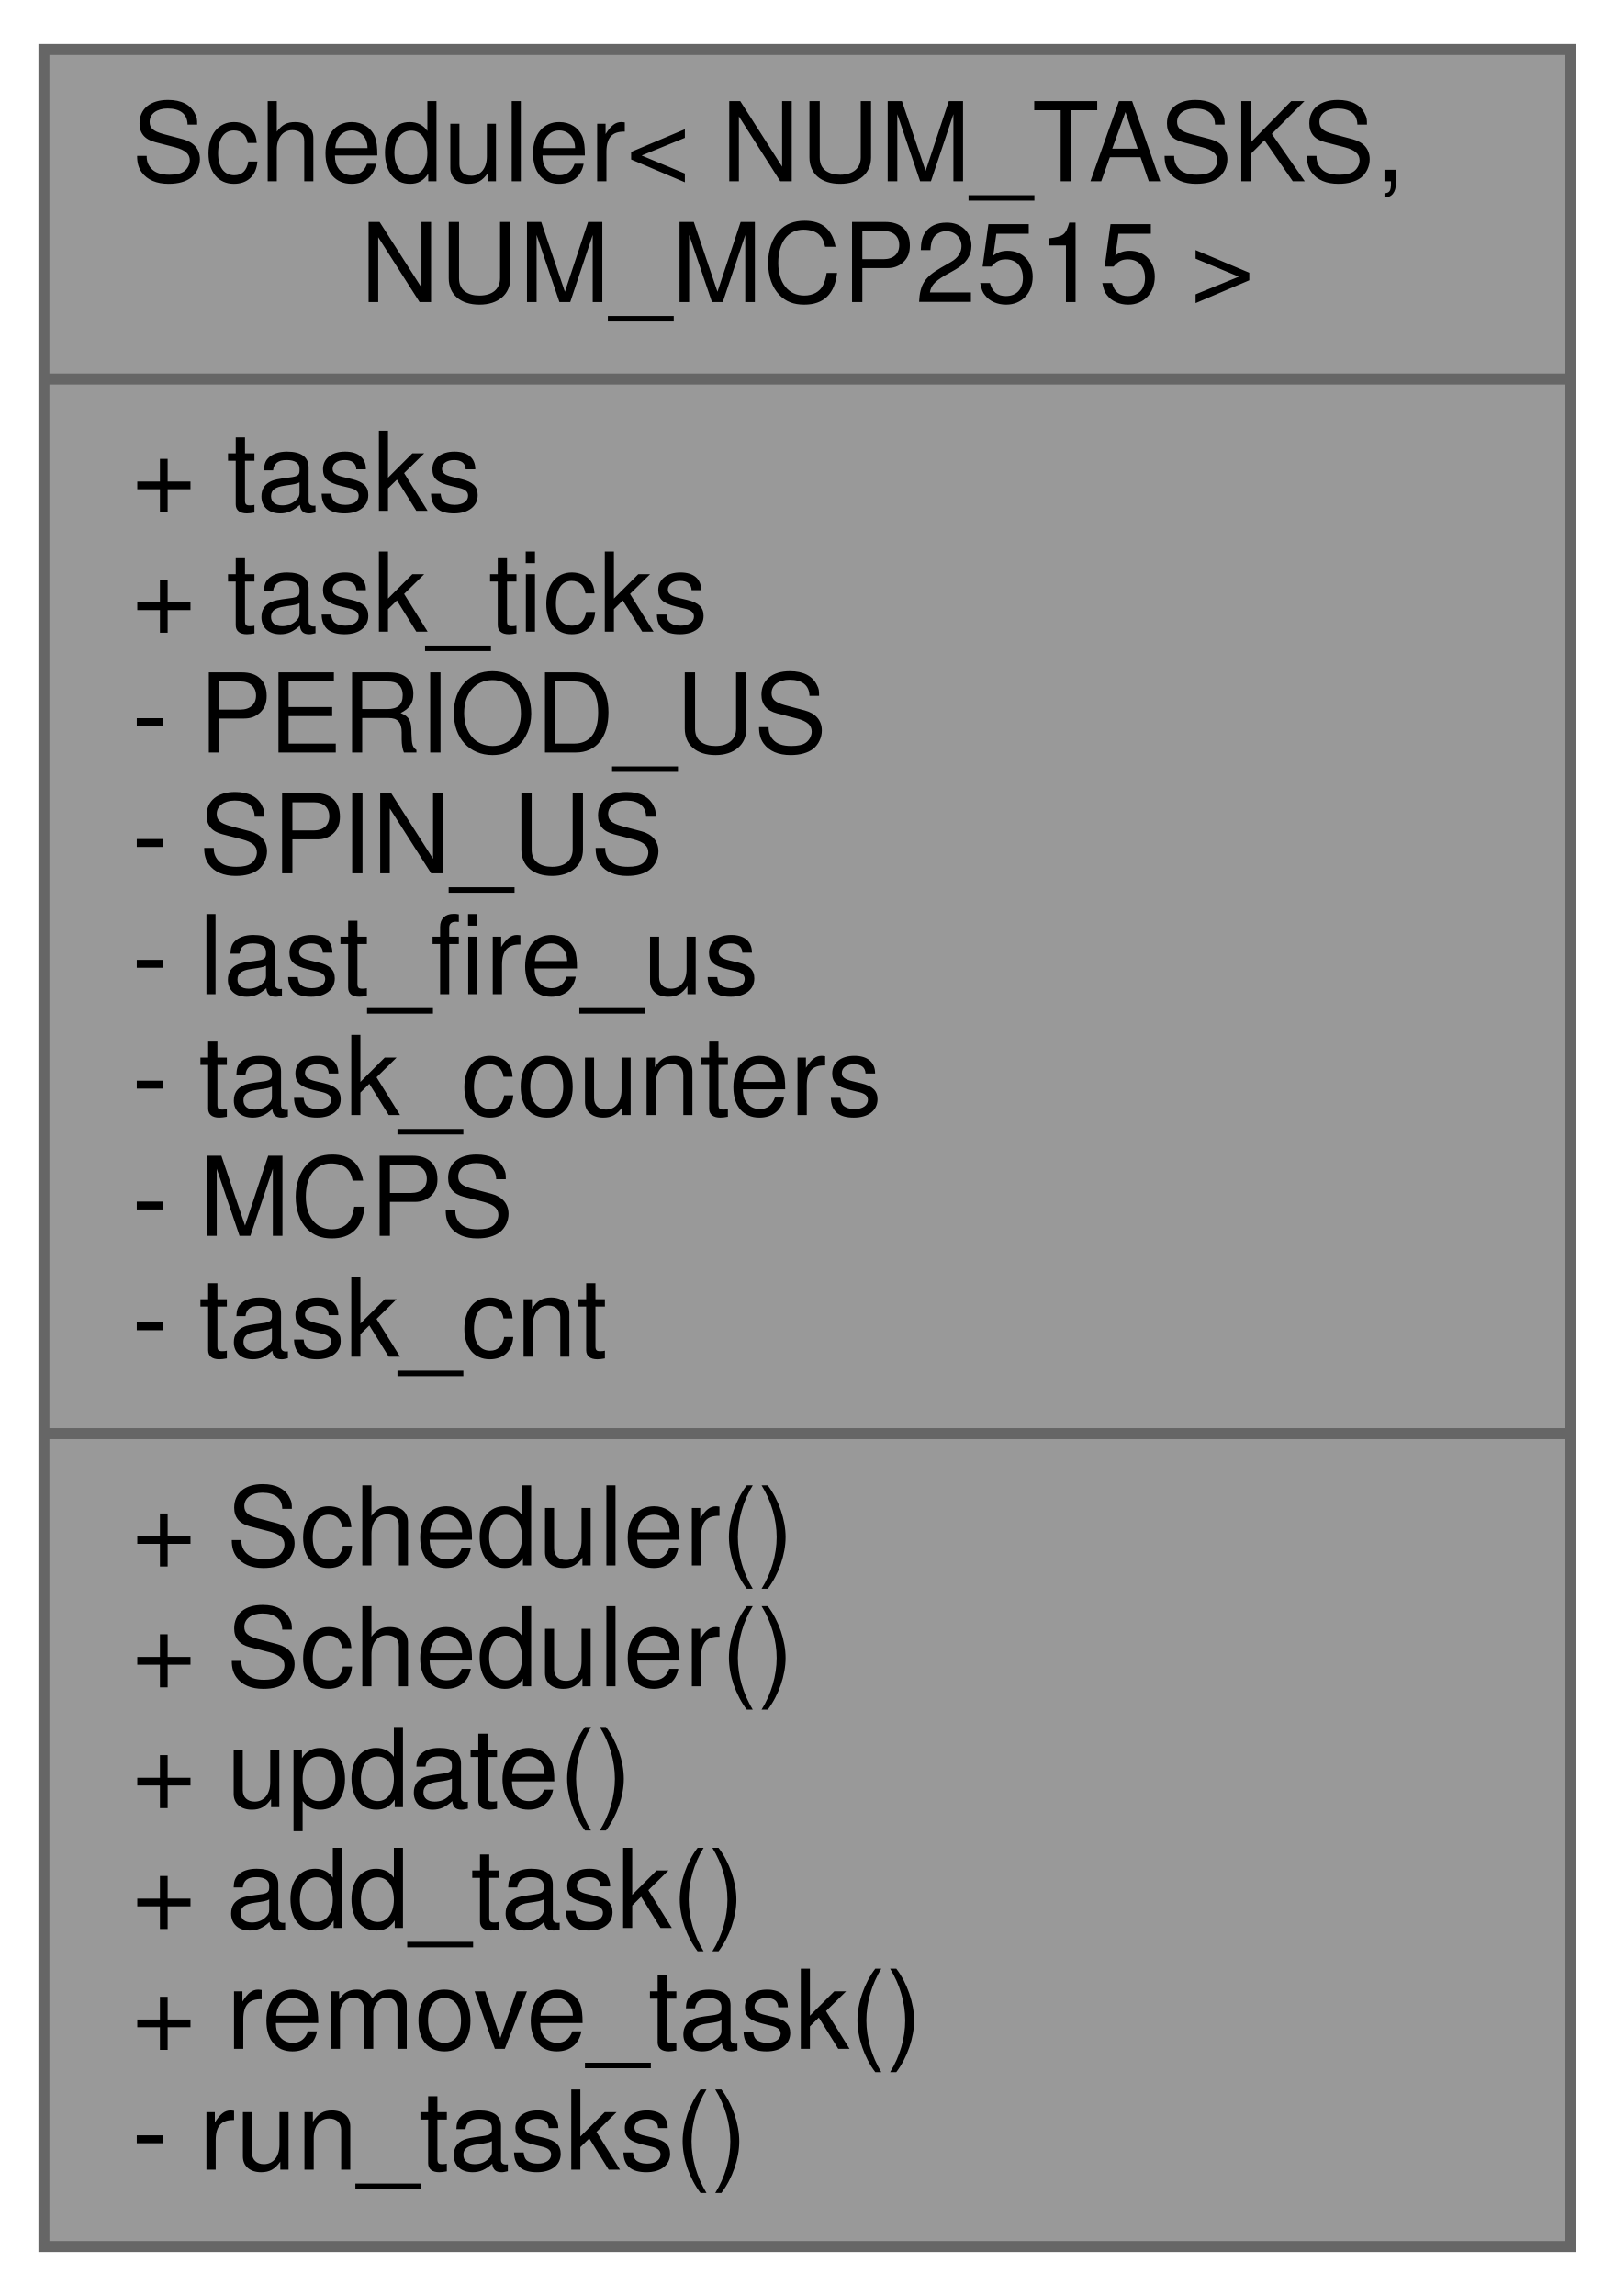
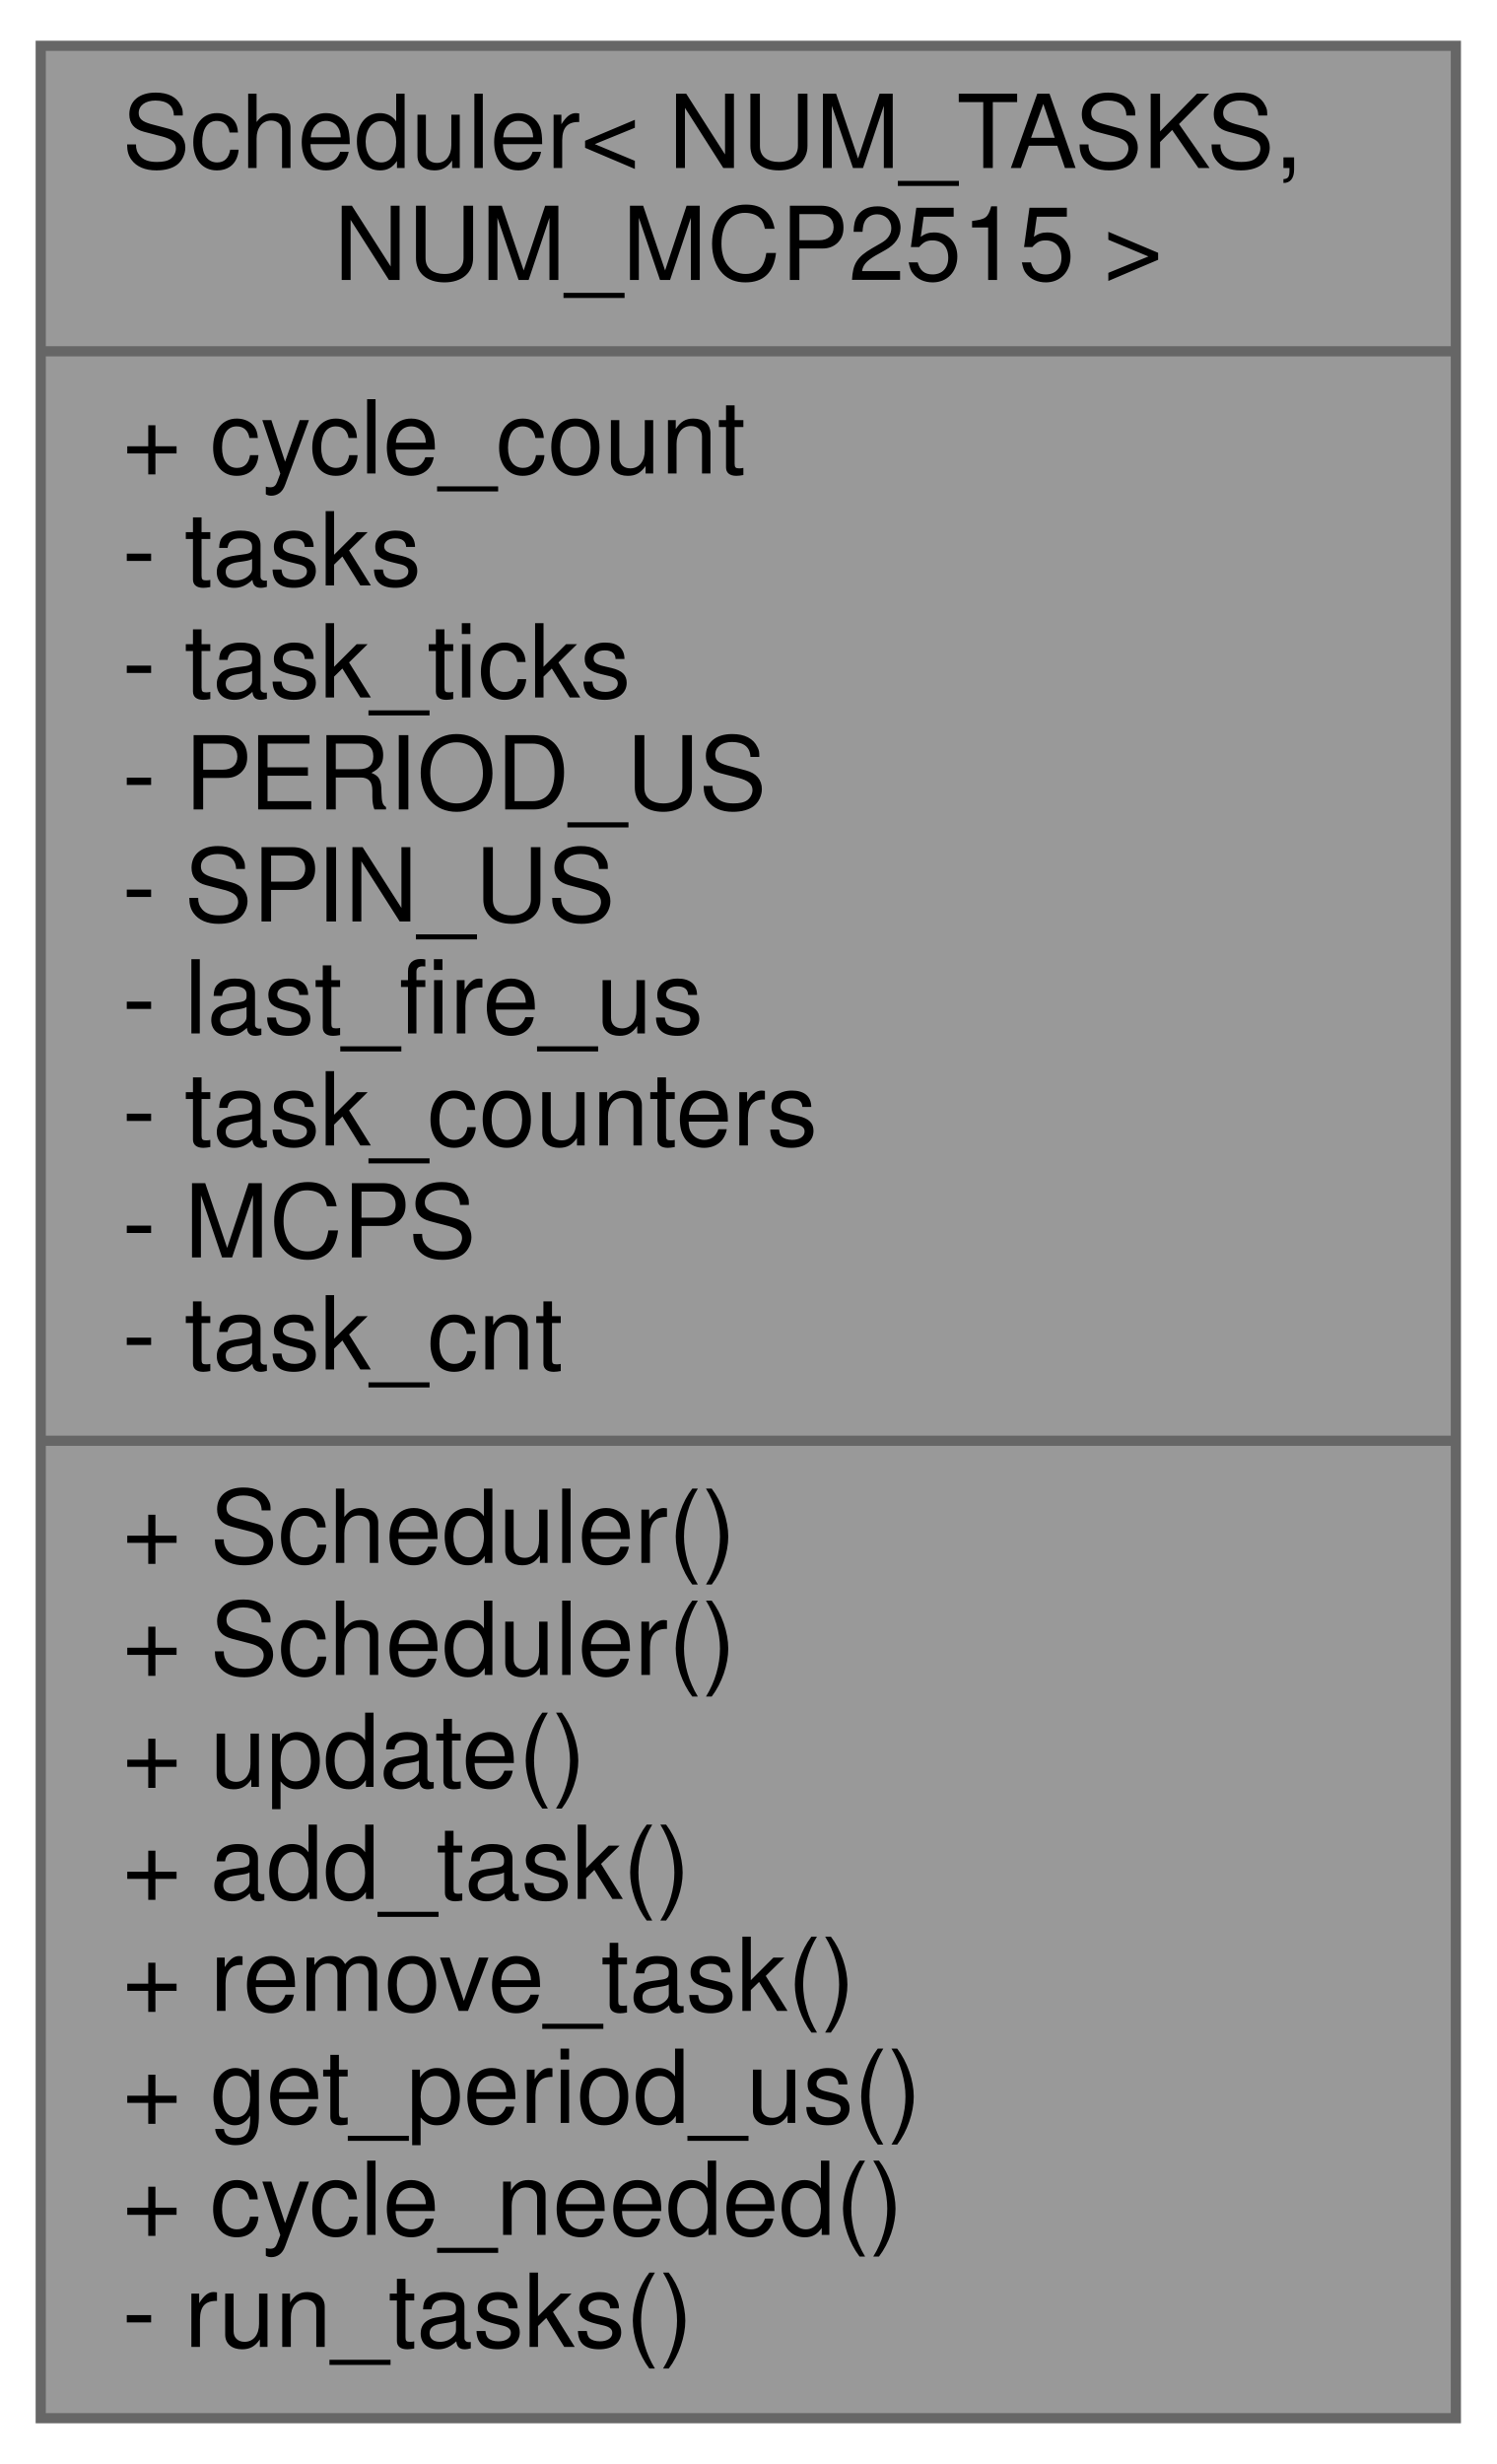
- <svg xmlns="http://www.w3.org/2000/svg" xmlns:xlink="http://www.w3.org/1999/xlink" width="147pt" height="209pt" viewBox="0.00 0.00 147.00 209.00">
-   <g id="graph0" class="graph" transform="scale(1 1) rotate(0) translate(4 205)">
+ <svg xmlns="http://www.w3.org/2000/svg" xmlns:xlink="http://www.w3.org/1999/xlink" width="147pt" height="242pt" viewBox="0.00 0.00 147.00 242.00">
+   <g id="graph0" class="graph" transform="scale(1 1) rotate(0) translate(4 238)">
    <g id="node1" class="node">
      <g id="a_node1">
-         <a xlink:title=" ">
-           <polygon fill="#999999" stroke="#666666" points="0,-0.5 0,-200.5 139,-200.5 139,-0.5 0,-0.5" />
-           <text text-anchor="start" x="8" y="-188.5" font-family="Helvetica,sans-Serif" font-size="10.00">Scheduler&lt; NUM_TASKS,</text>
-           <text text-anchor="middle" x="69.5" y="-177.5" font-family="Helvetica,sans-Serif" font-size="10.00"> NUM_MCP2515 &gt;</text>
-           <polyline fill="none" stroke="#666666" points="0,-170.5 139,-170.5 " />
-           <text text-anchor="start" x="8" y="-158.5" font-family="Helvetica,sans-Serif" font-size="10.00">+ tasks</text>
-           <text text-anchor="start" x="8" y="-147.5" font-family="Helvetica,sans-Serif" font-size="10.00">+ task_ticks</text>
-           <text text-anchor="start" x="8" y="-136.5" font-family="Helvetica,sans-Serif" font-size="10.00">- PERIOD_US</text>
-           <text text-anchor="start" x="8" y="-125.5" font-family="Helvetica,sans-Serif" font-size="10.00">- SPIN_US</text>
-           <text text-anchor="start" x="8" y="-114.5" font-family="Helvetica,sans-Serif" font-size="10.00">- last_fire_us</text>
-           <text text-anchor="start" x="8" y="-103.5" font-family="Helvetica,sans-Serif" font-size="10.00">- task_counters</text>
-           <text text-anchor="start" x="8" y="-92.5" font-family="Helvetica,sans-Serif" font-size="10.00">- MCPS</text>
-           <text text-anchor="start" x="8" y="-81.5" font-family="Helvetica,sans-Serif" font-size="10.00">- task_cnt</text>
-           <polyline fill="none" stroke="#666666" points="0,-74.5 139,-74.5 " />
-           <text text-anchor="start" x="8" y="-62.5" font-family="Helvetica,sans-Serif" font-size="10.00">+ Scheduler()</text>
-           <text text-anchor="start" x="8" y="-51.5" font-family="Helvetica,sans-Serif" font-size="10.00">+ Scheduler()</text>
-           <text text-anchor="start" x="8" y="-40.5" font-family="Helvetica,sans-Serif" font-size="10.00">+ update()</text>
-           <text text-anchor="start" x="8" y="-29.5" font-family="Helvetica,sans-Serif" font-size="10.00">+ add_task()</text>
-           <text text-anchor="start" x="8" y="-18.5" font-family="Helvetica,sans-Serif" font-size="10.00">+ remove_task()</text>
+         <a xlink:title="Scheduler class template for scheduling tasks on multiple MCP2515 instances Takes in function pointer...">
+           <polygon fill="#999999" stroke="#666666" points="0,-0.5 0,-233.5 139,-233.5 139,-0.5 0,-0.5" />
+           <text text-anchor="start" x="8" y="-221.5" font-family="Helvetica,sans-Serif" font-size="10.00">Scheduler&lt; NUM_TASKS,</text>
+           <text text-anchor="middle" x="69.5" y="-210.5" font-family="Helvetica,sans-Serif" font-size="10.00"> NUM_MCP2515 &gt;</text>
+           <polyline fill="none" stroke="#666666" points="0,-203.5 139,-203.5 " />
+           <text text-anchor="start" x="8" y="-191.5" font-family="Helvetica,sans-Serif" font-size="10.00">+ cycle_count</text>
+           <text text-anchor="start" x="8" y="-180.5" font-family="Helvetica,sans-Serif" font-size="10.00">- tasks</text>
+           <text text-anchor="start" x="8" y="-169.5" font-family="Helvetica,sans-Serif" font-size="10.00">- task_ticks</text>
+           <text text-anchor="start" x="8" y="-158.5" font-family="Helvetica,sans-Serif" font-size="10.00">- PERIOD_US</text>
+           <text text-anchor="start" x="8" y="-147.5" font-family="Helvetica,sans-Serif" font-size="10.00">- SPIN_US</text>
+           <text text-anchor="start" x="8" y="-136.5" font-family="Helvetica,sans-Serif" font-size="10.00">- last_fire_us</text>
+           <text text-anchor="start" x="8" y="-125.5" font-family="Helvetica,sans-Serif" font-size="10.00">- task_counters</text>
+           <text text-anchor="start" x="8" y="-114.5" font-family="Helvetica,sans-Serif" font-size="10.00">- MCPS</text>
+           <text text-anchor="start" x="8" y="-103.5" font-family="Helvetica,sans-Serif" font-size="10.00">- task_cnt</text>
+           <polyline fill="none" stroke="#666666" points="0,-96.5 139,-96.5 " />
+           <text text-anchor="start" x="8" y="-84.5" font-family="Helvetica,sans-Serif" font-size="10.00">+ Scheduler()</text>
+           <text text-anchor="start" x="8" y="-73.5" font-family="Helvetica,sans-Serif" font-size="10.00">+ Scheduler()</text>
+           <text text-anchor="start" x="8" y="-62.5" font-family="Helvetica,sans-Serif" font-size="10.00">+ update()</text>
+           <text text-anchor="start" x="8" y="-51.5" font-family="Helvetica,sans-Serif" font-size="10.00">+ add_task()</text>
+           <text text-anchor="start" x="8" y="-40.5" font-family="Helvetica,sans-Serif" font-size="10.00">+ remove_task()</text>
+           <text text-anchor="start" x="8" y="-29.5" font-family="Helvetica,sans-Serif" font-size="10.00">+ get_period_us()</text>
+           <text text-anchor="start" x="8" y="-18.5" font-family="Helvetica,sans-Serif" font-size="10.00">+ cycle_needed()</text>
          <text text-anchor="start" x="8" y="-7.5" font-family="Helvetica,sans-Serif" font-size="10.00">- run_tasks()</text>
        </a>
      </g>
    </g>
  </g>
</svg>
